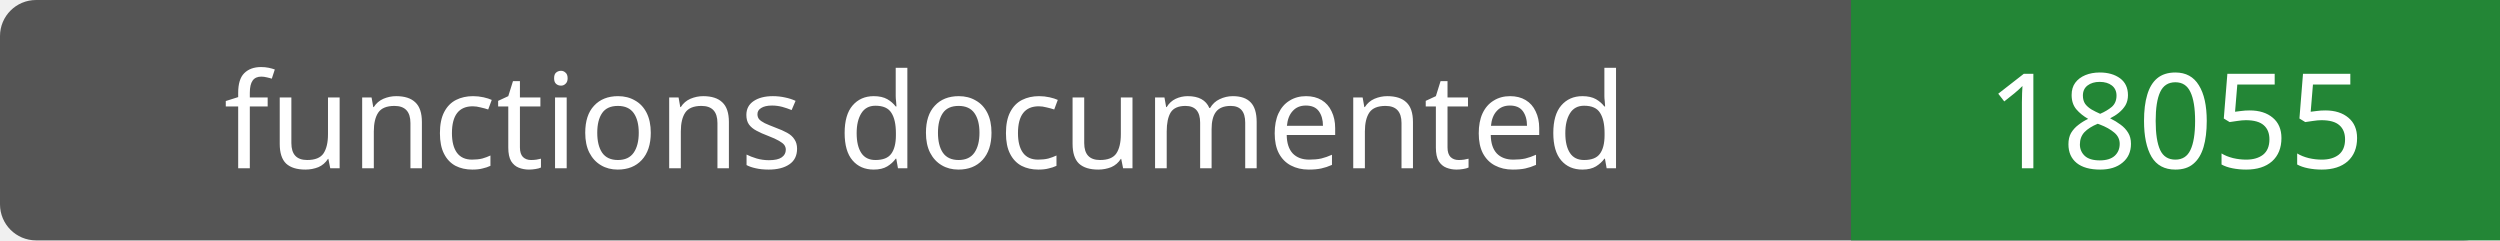
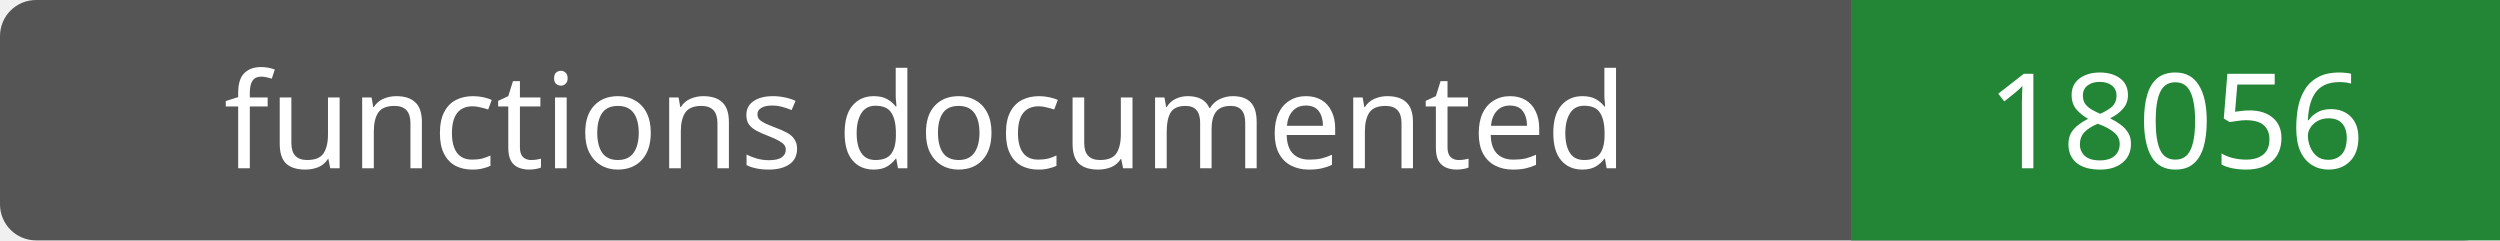
- <svg xmlns="http://www.w3.org/2000/svg" width="208" height="20" role="img" aria-label="functions documented: 18055">
+ <svg xmlns="http://www.w3.org/2000/svg" width="208" height="20" role="img" aria-label="functions documented: 18056">
  <rect width="208" height="20" rx="3" fill="#555" />
  <path fill="#238636" d="M154 0h54v20H154z" />
  <g fill="#fff" text-anchor="middle" font-family="Verdana,sans-serif" font-size="11">
    <text x="77.0" y="14">functions documented</text>
-     <text x="181.0" y="14">18055</text>
+     <text x="181.0" y="14">18056</text>
  </g>
</svg>
